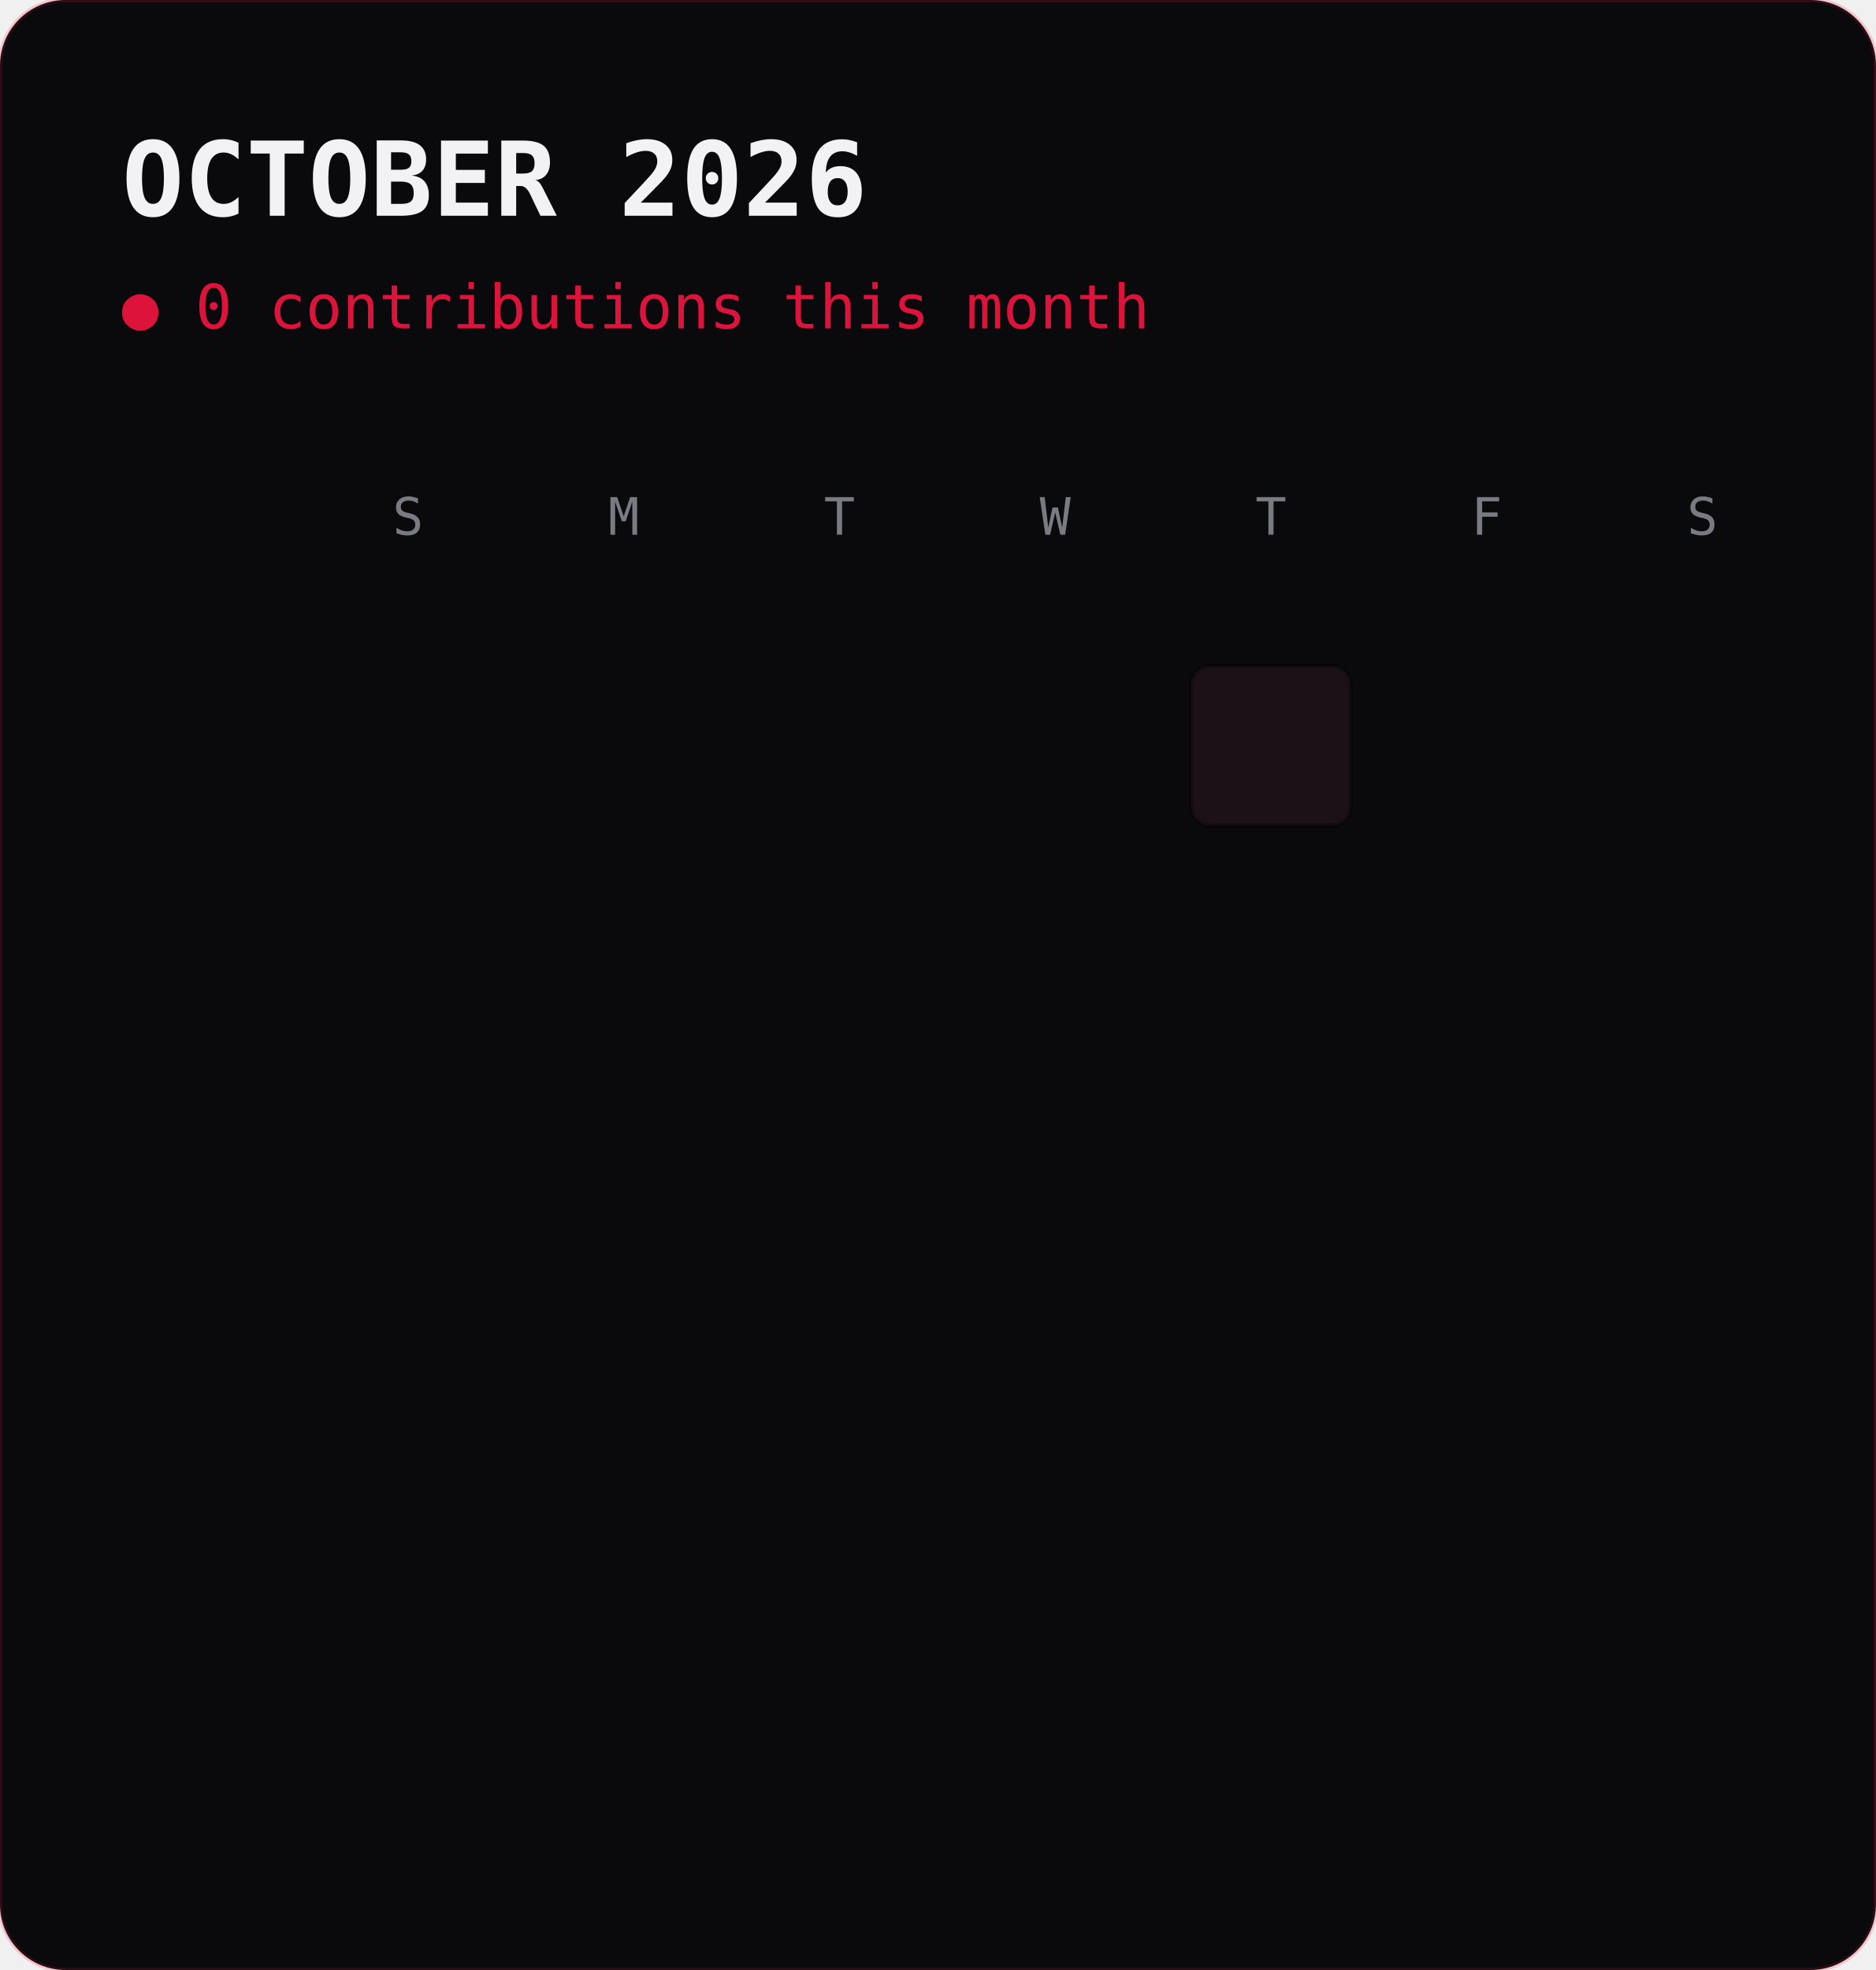
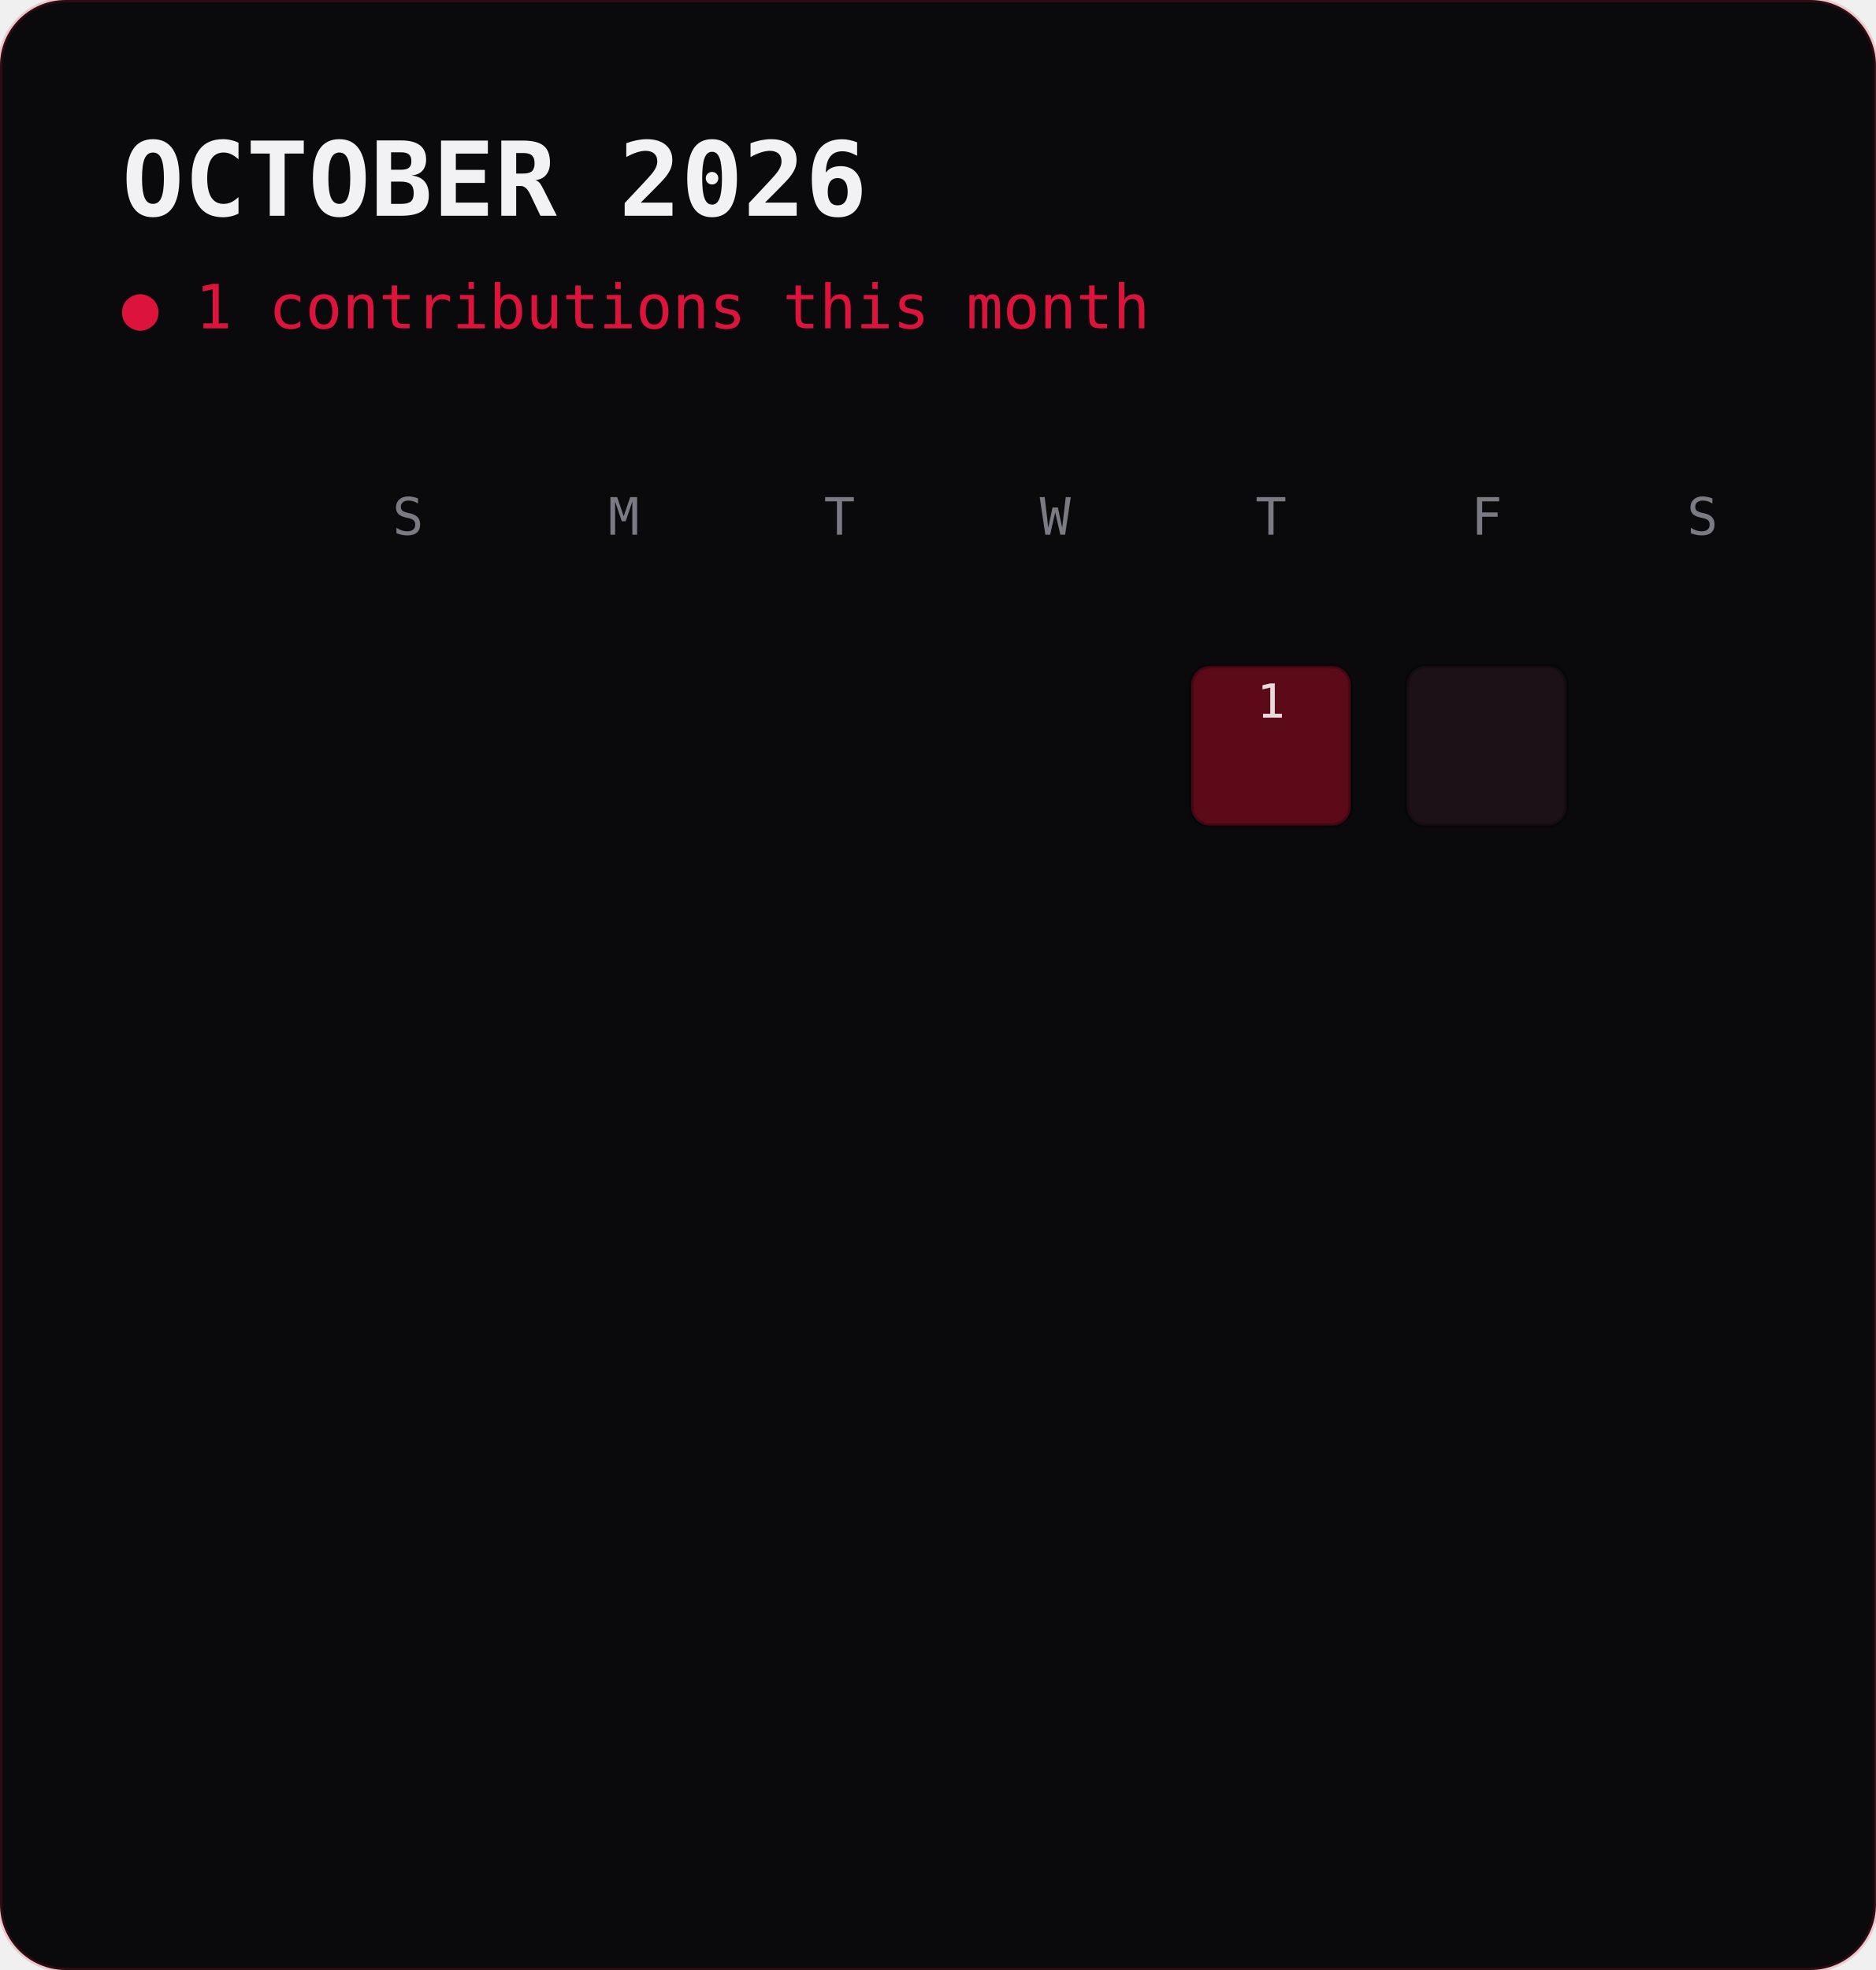
<svg xmlns="http://www.w3.org/2000/svg" viewBox="0 0 400 420" width="400" height="420" font-family="ui-monospace,'JetBrains Mono',Consolas,monospace">
  <defs>
    <filter id="g" x="-40%" y="-40%" width="180%" height="180%">
      <feGaussianBlur stdDeviation="2.2" result="b" />
      <feMerge>
        <feMergeNode in="b" />
        <feMergeNode in="SourceGraphic" />
      </feMerge>
    </filter>
  </defs>
  <rect width="400" height="420" rx="14" fill="#0a0a0c" />
  <rect width="400" height="420" rx="14" fill="none" stroke="#dc143c" stroke-opacity="0.18" />
  <text x="26" y="46" font-size="22" font-weight="700" fill="#f2f2f4">OCTOBER 2026</text>
-   <text x="26" y="70" font-size="13" fill="#dc143c">● 0 contributions this month</text>
+   <text x="26" y="70" font-size="13" fill="#dc143c">● 1 contributions this month</text>
  <text x="87.0" y="114" font-size="11" fill="#7a7a82" text-anchor="middle">S</text>
  <text x="133.0" y="114" font-size="11" fill="#7a7a82" text-anchor="middle">M</text>
  <text x="179.0" y="114" font-size="11" fill="#7a7a82" text-anchor="middle">T</text>
  <text x="225.0" y="114" font-size="11" fill="#7a7a82" text-anchor="middle">W</text>
  <text x="271.0" y="114" font-size="11" fill="#7a7a82" text-anchor="middle">T</text>
  <text x="317.0" y="114" font-size="11" fill="#7a7a82" text-anchor="middle">F</text>
  <text x="363.0" y="114" font-size="11" fill="#7a7a82" text-anchor="middle">S</text>
-   <rect x="254" y="176" width="34" height="0" fill="#120b0e">
-     <animate attributeName="height" from="0" to="3" begin="0.0s" dur="0.5s" fill="freeze" calcMode="spline" keySplines="0.2 0.7 0.3 1" />
+   <rect x="254" y="176" width="34" height="0" fill="#3a0610">
+     <animate attributeName="height" from="0" to="10" begin="0.0s" dur="0.5s" fill="freeze" calcMode="spline" keySplines="0.2 0.7 0.3 1" />
  </rect>
-   <rect x="254" y="142" width="34" height="34" rx="4" fill="#1c1116" stroke="#000" stroke-opacity="0.25">
-     <animate attributeName="y" from="142" to="139" begin="0.0s" dur="0.5s" fill="freeze" calcMode="spline" keySplines="0.2 0.7 0.3 1" />
+   <rect x="254" y="142" width="34" height="34" rx="4" fill="#5c0a18" stroke="#000" stroke-opacity="0.25">
+     <animate attributeName="y" from="142" to="132" begin="0.0s" dur="0.5s" fill="freeze" calcMode="spline" keySplines="0.2 0.7 0.3 1" />
+   </rect>
+   <text x="271.0" y="153.0" font-size="10" fill="#fff" text-anchor="middle" opacity="0.85">
+     <animate attributeName="y" from="163.0" to="153.0" begin="0.0s" dur="0.5s" fill="freeze" />1</text>
+   <rect x="300" y="176" width="34" height="0" fill="#120b0e">
+     <animate attributeName="height" from="0" to="3" begin="0.04s" dur="0.5s" fill="freeze" calcMode="spline" keySplines="0.2 0.7 0.3 1" />
+   </rect>
+   <rect x="300" y="142" width="34" height="34" rx="4" fill="#1c1116" stroke="#000" stroke-opacity="0.25">
+     <animate attributeName="y" from="142" to="139" begin="0.04s" dur="0.5s" fill="freeze" calcMode="spline" keySplines="0.2 0.7 0.3 1" />
  </rect>
</svg>
